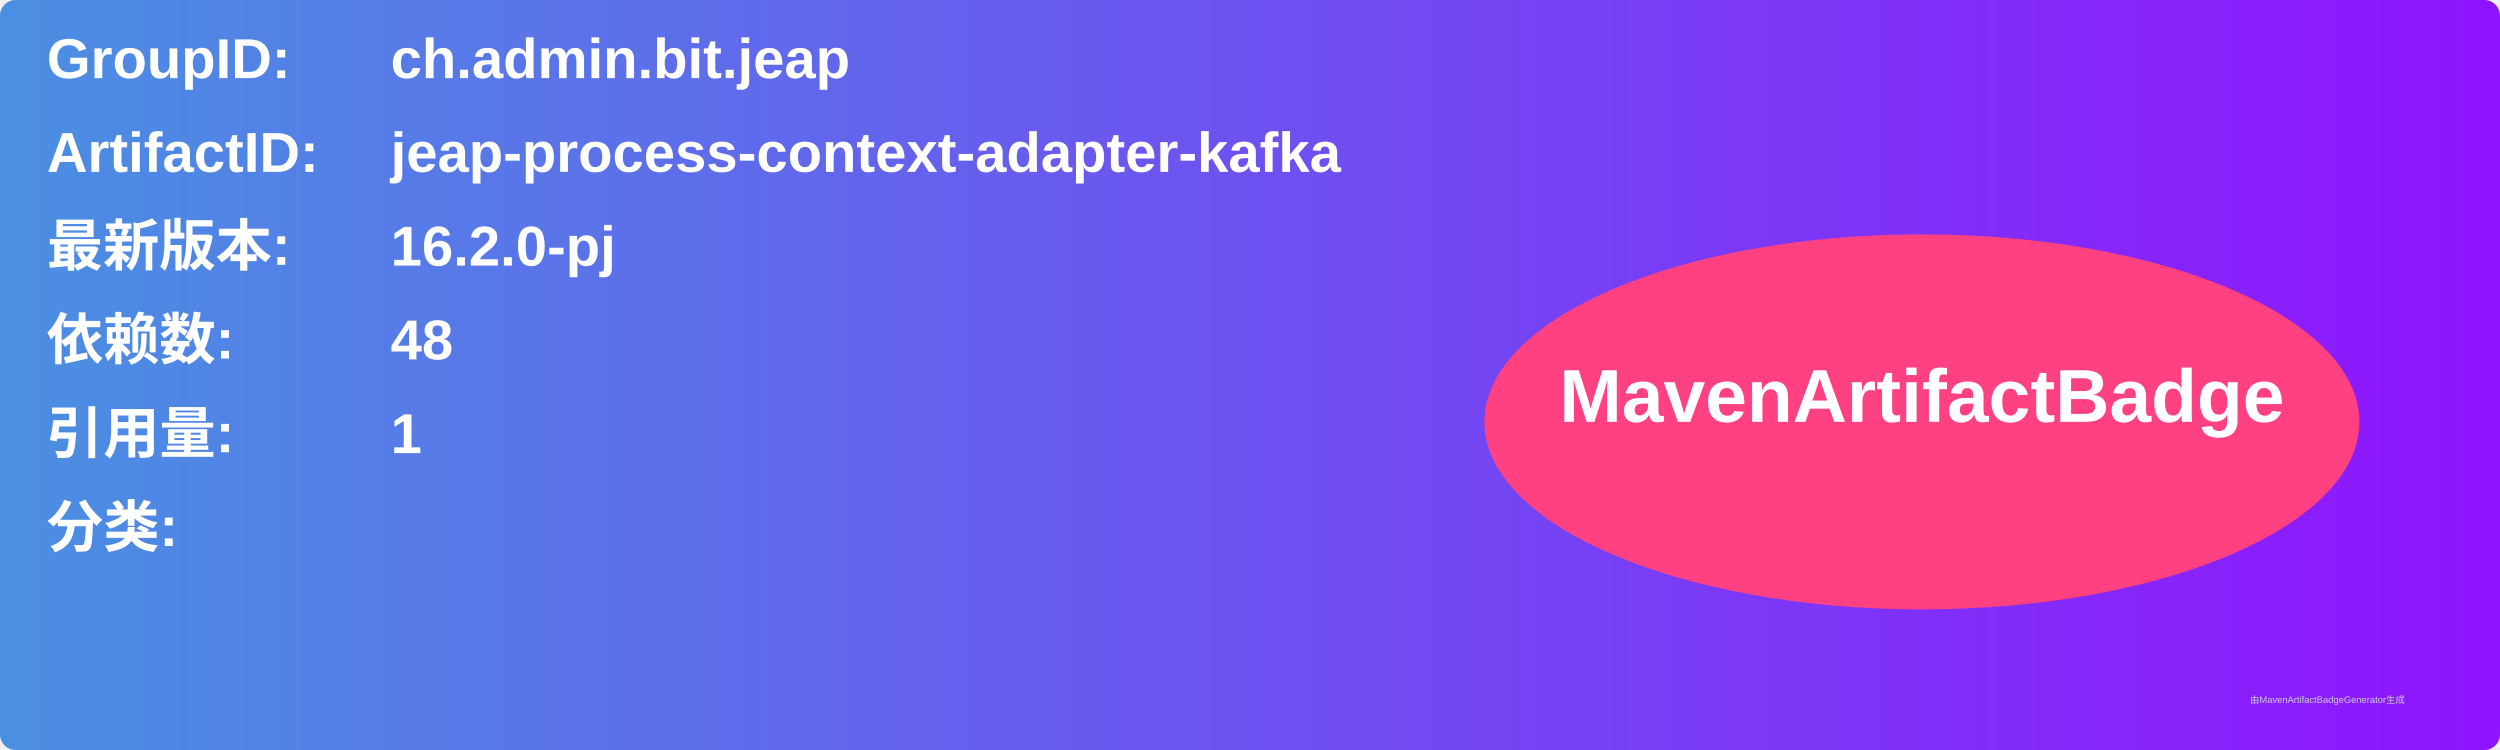
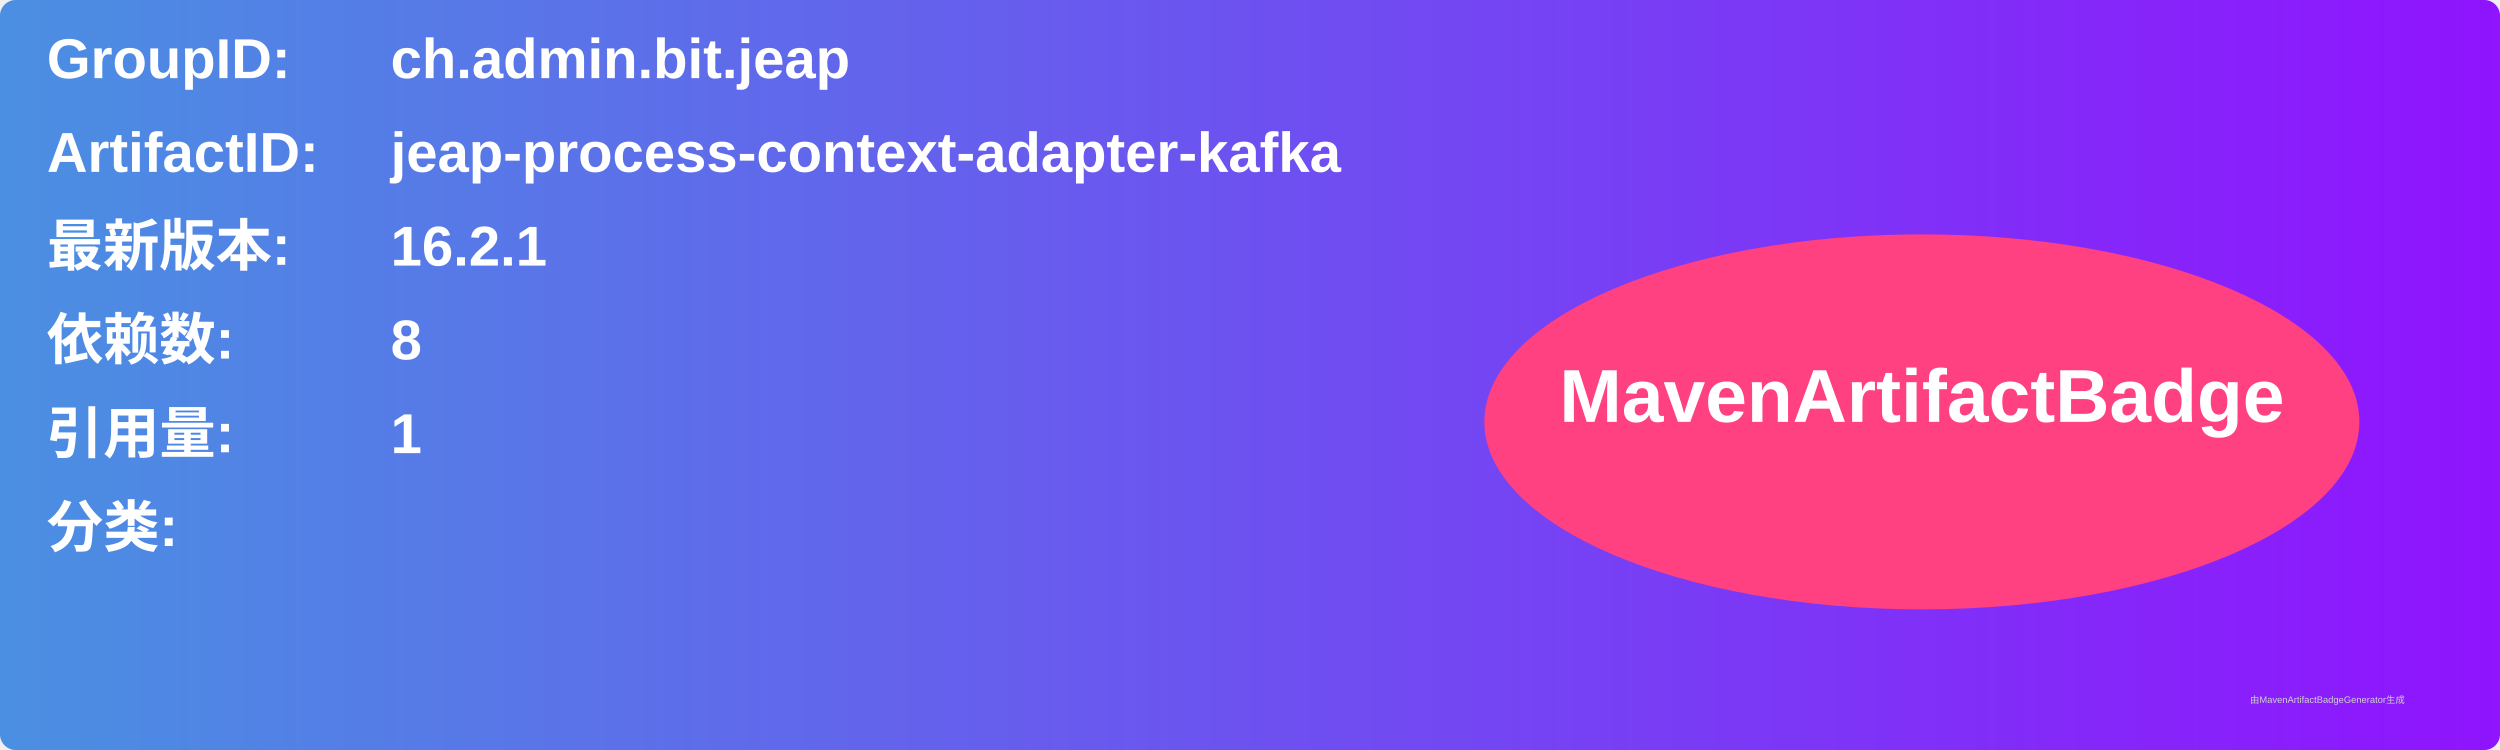
<svg xmlns="http://www.w3.org/2000/svg" width="800" height="240" viewBox="0 0 800 240">
  <linearGradient id="grad" x1="0%" y1="0%" x2="100%" y2="0%">
    <stop offset="0%" stop-color="#4a90e2" />
    <stop offset="100%" stop-color="#9013fe" />
  </linearGradient>
  <rect width="100%" height="100%" rx="5" ry="5" fill="url(#grad)" />
  <g transform="translate(15, 15)">
    <text x="0" y="10" font-family="Arial" font-size="18" fill="white" font-weight="bold" width="260">GroupID:</text>
    <text x="110" y="10" font-family="Arial" font-size="18" fill="white" font-weight="bold" width="460">ch.admin.bit.jeap</text>
    <text x="0" y="40" font-family="Arial" font-size="18" fill="white" font-weight="bold" width="260">ArtifactID:</text>
    <text x="110" y="40" font-family="Arial" font-size="18" fill="white" font-weight="bold" width="460">jeap-process-context-adapter-kafka</text>
    <text x="0" y="70" font-family="Arial" font-size="18" fill="white" font-weight="bold">最新版本:</text>
    <text x="110" y="70" font-family="Arial" font-size="18" fill="white" font-weight="bold">
-       <tspan font-weight="bold">16.2.0-pj</tspan>
+       <tspan font-weight="bold">16.2.1</tspan>
    </text>
    <text x="0" y="100" font-family="Arial" font-size="18" fill="white" font-weight="bold">依赖数: </text>
    <text x="110" y="100" font-family="Arial" font-size="18" fill="white">
-       <tspan font-weight="bold">48</tspan>
+       <tspan font-weight="bold">8</tspan>
    </text>
    <text x="0" y="130" font-family="Arial" font-size="18" fill="white" font-weight="bold">引用量: </text>
    <text x="110" y="130" font-family="Arial" font-size="18" fill="white">
      <tspan font-weight="bold">1</tspan>
    </text>
    <text x="0" y="160" font-family="Arial" font-size="18" fill="white" font-weight="bold">分类:</text>
    <text x="10" y="190" font-family="Arial" font-size="10" fill="white">
      <tspan font-weight="bold" />
    </text>
    <ellipse cx="600" cy="120" rx="140" ry="60" fill="#ff4081" />
    <text x="600" y="120" text-anchor="middle" font-family="Arial" font-size="24" fill="white" font-weight="bold">MavenArtifactBadge</text>
  </g>
  <text x="720" y="225" font-family="Arial" font-size="3" fill="#d0d0d0">由MavenArtifactBadgeGenerator生成</text>
</svg>
